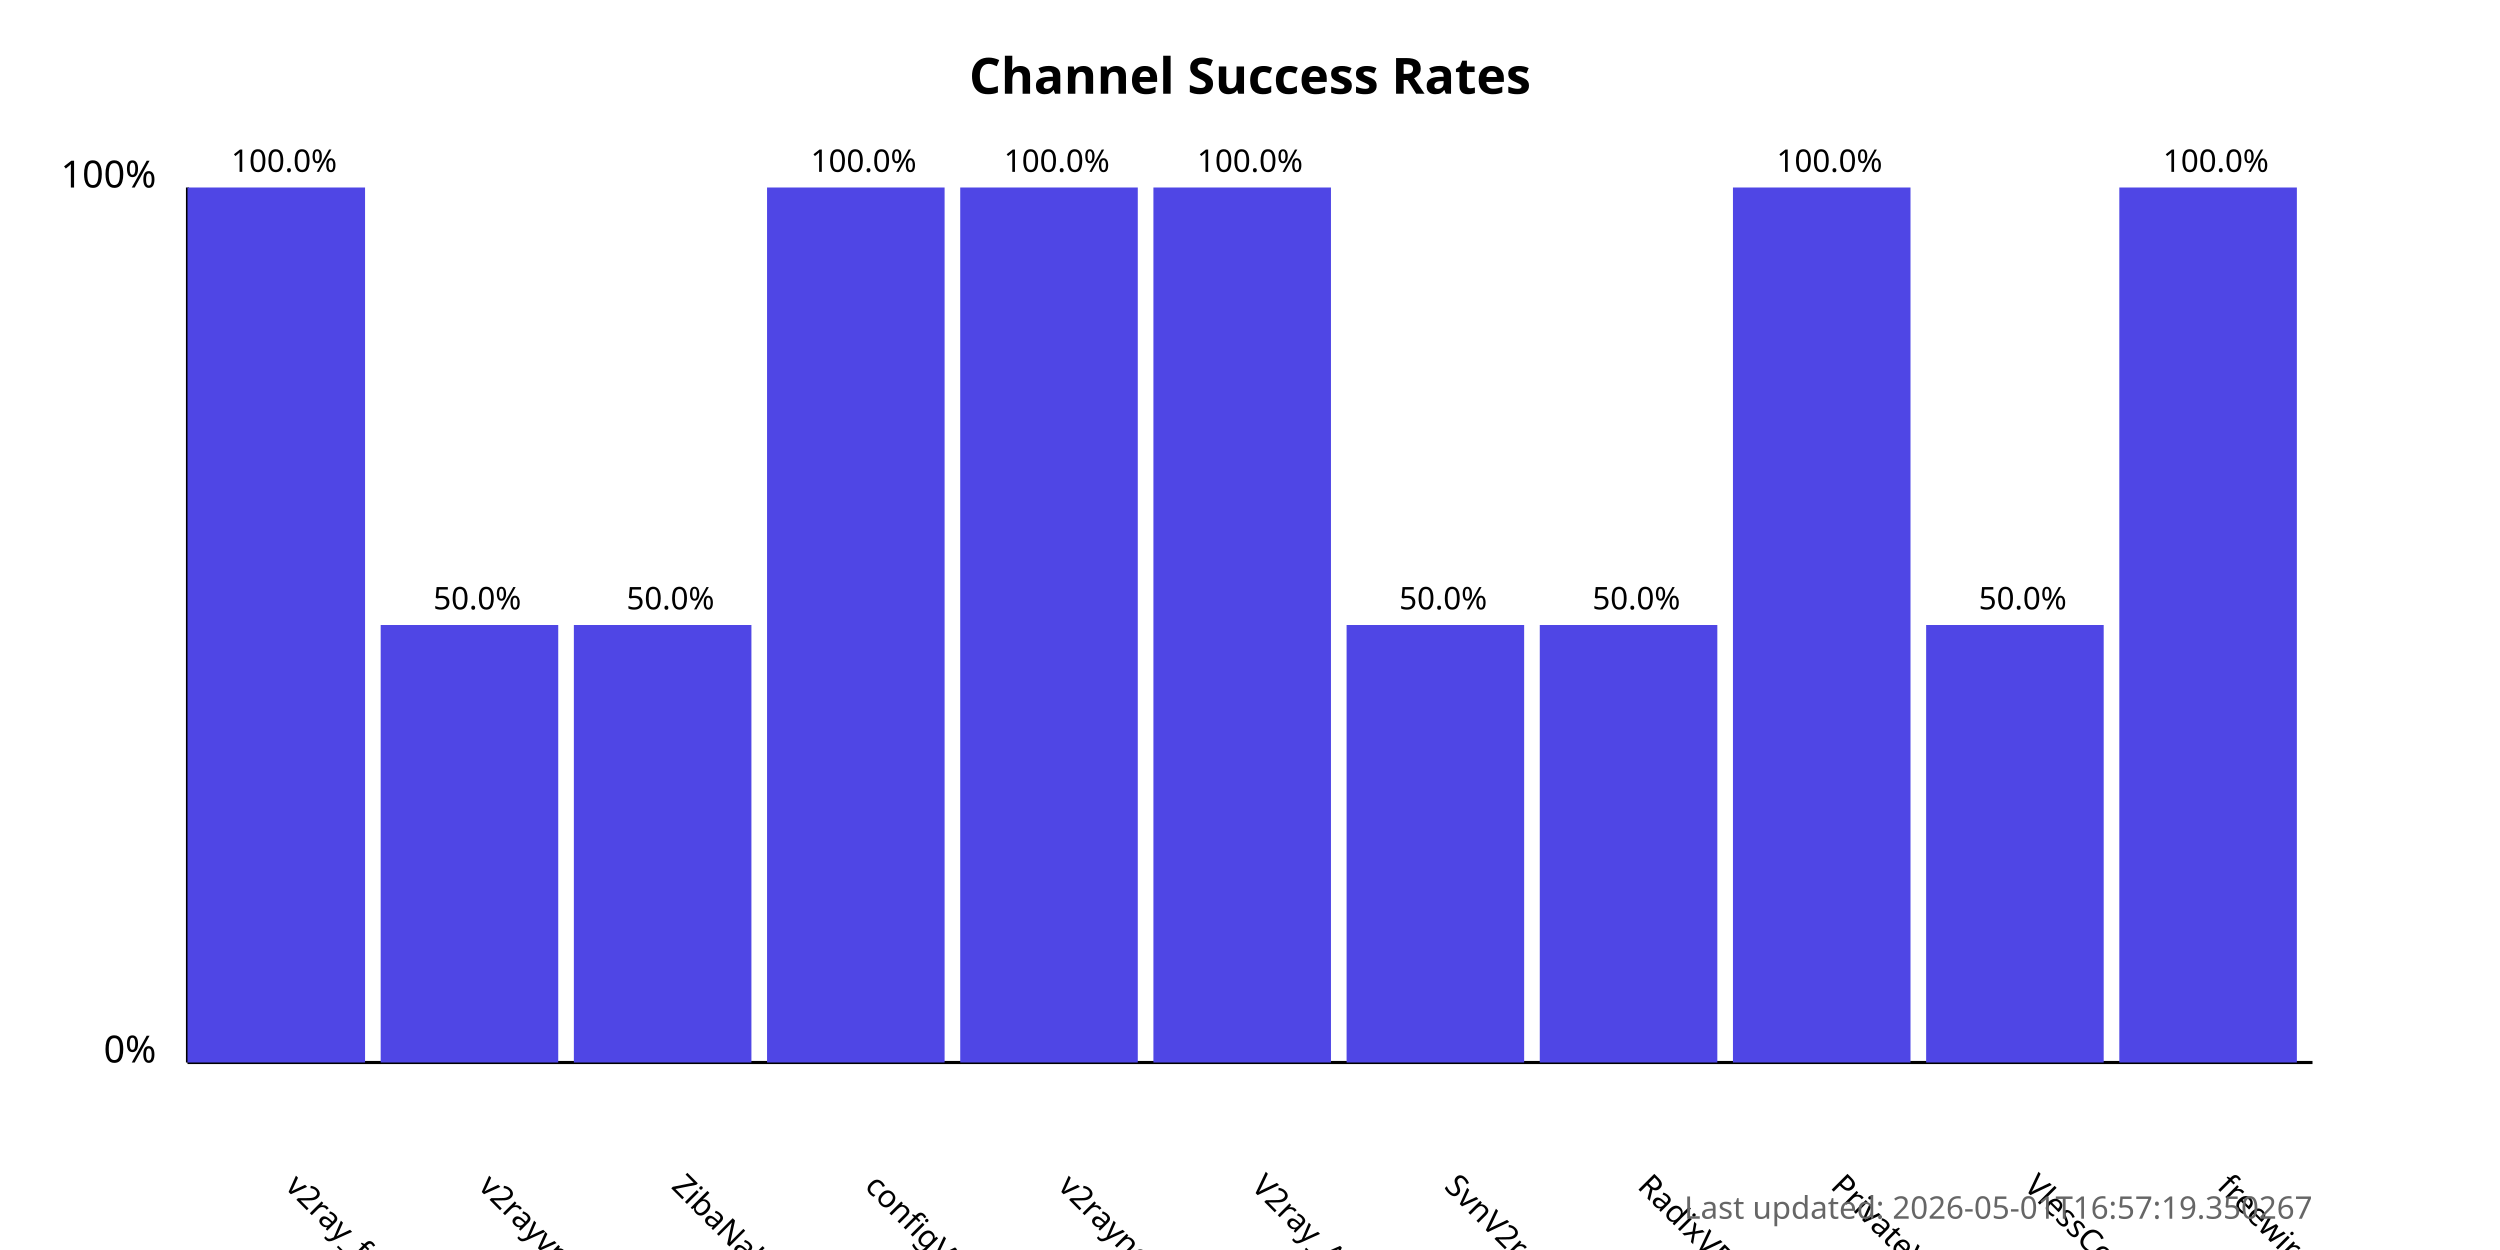
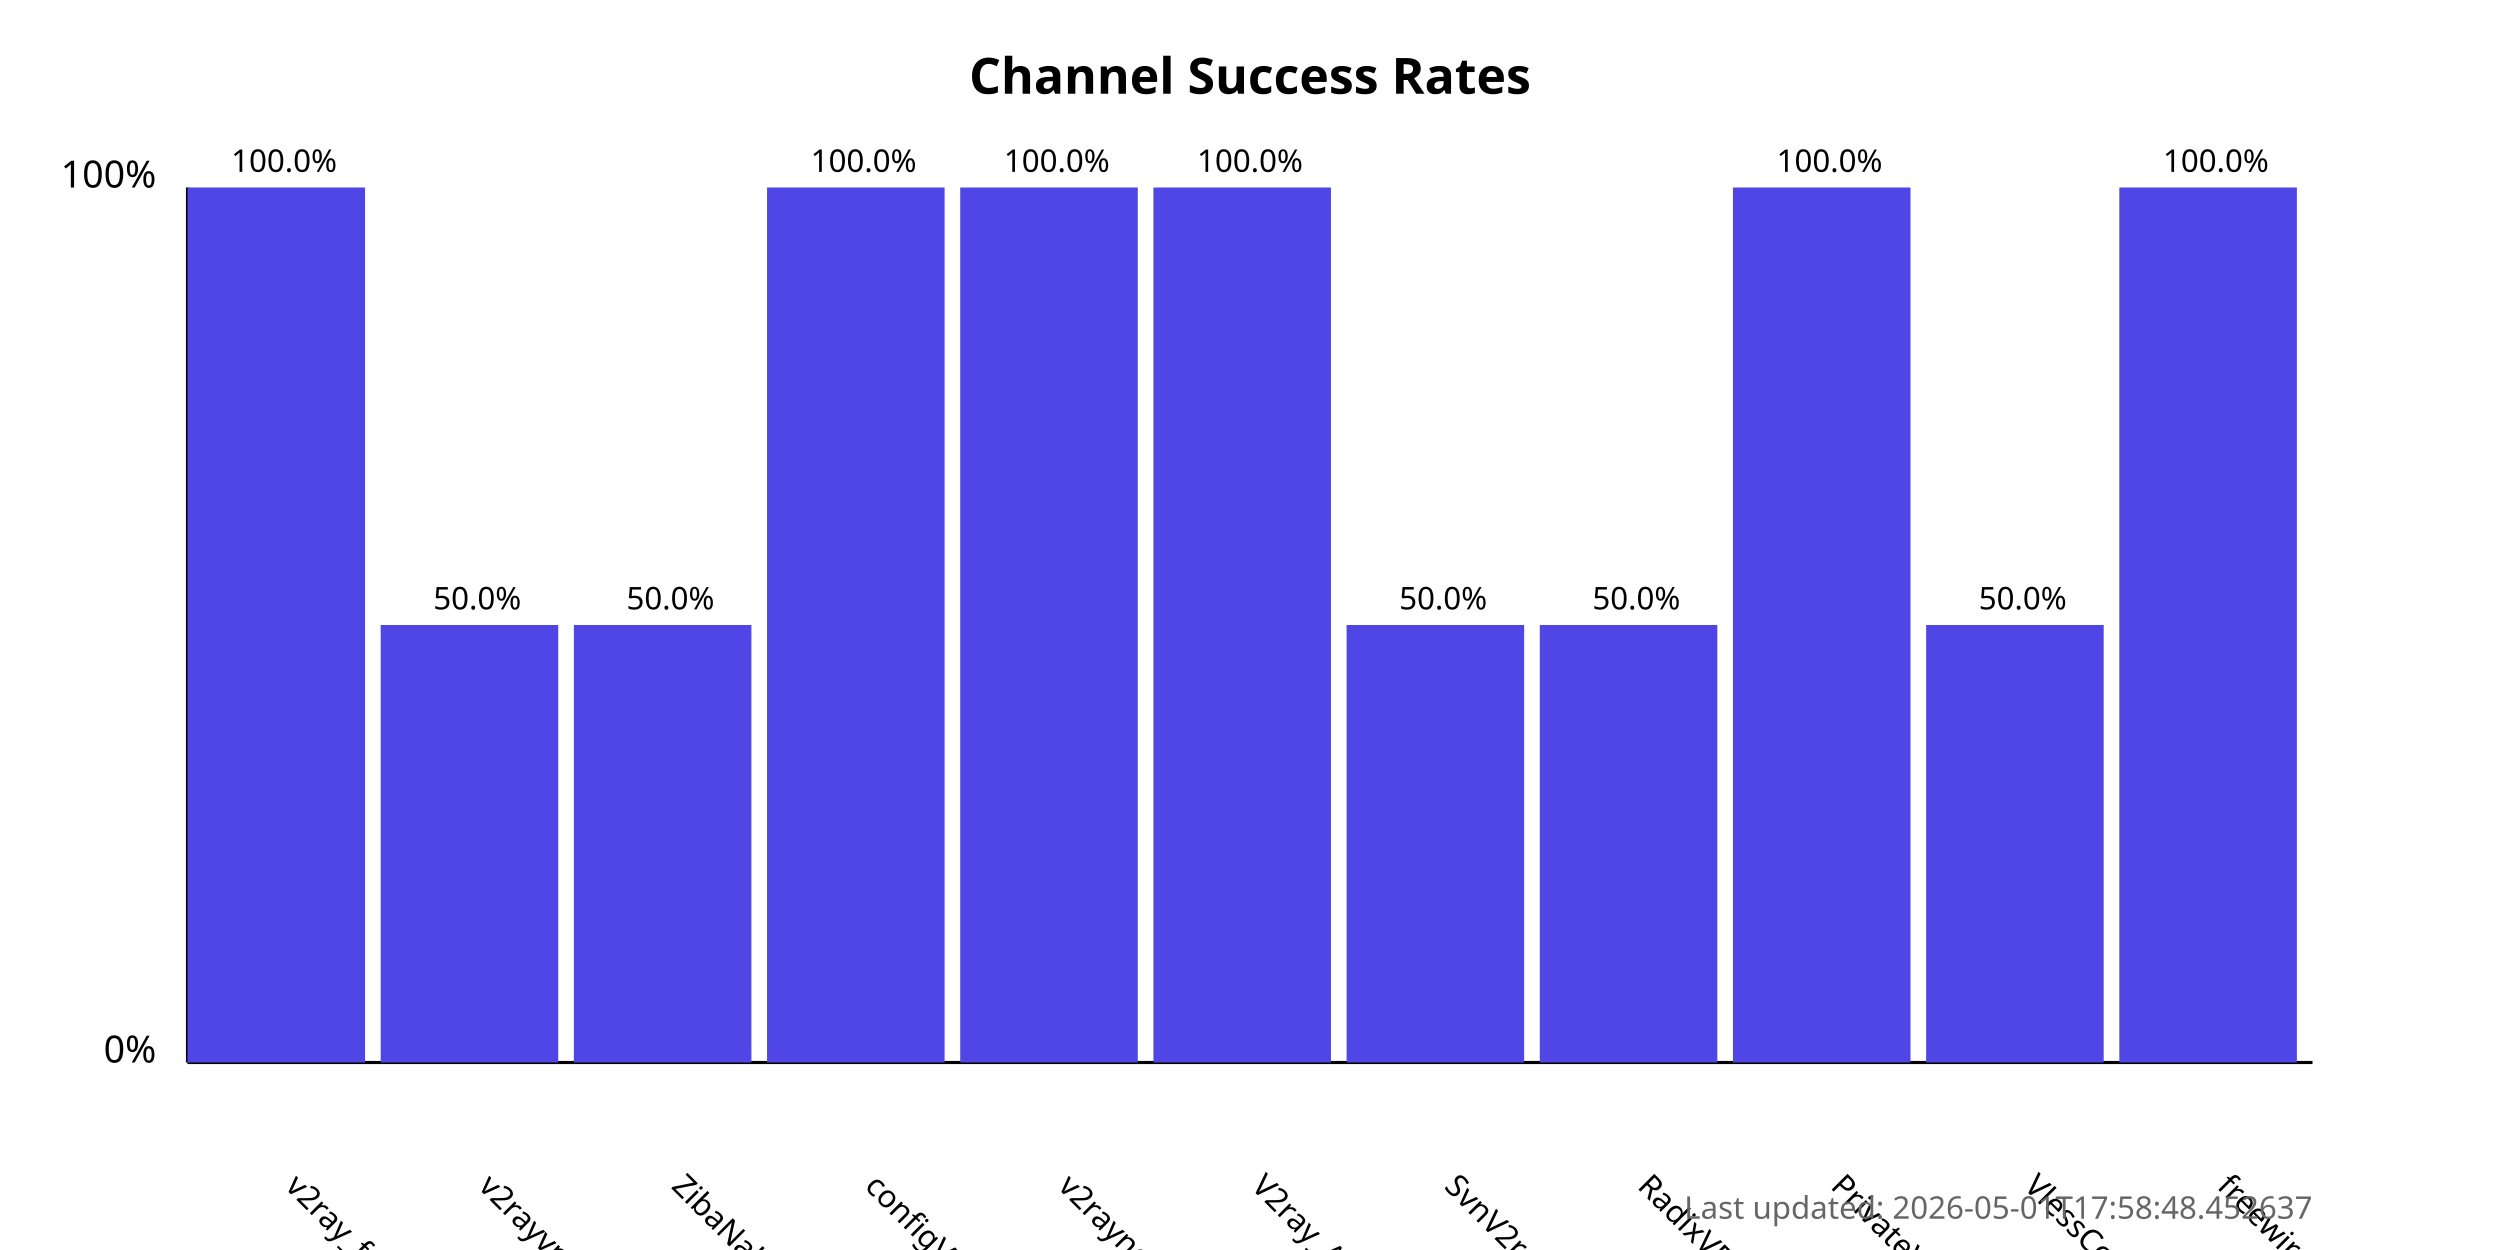
<svg xmlns="http://www.w3.org/2000/svg" width="800" height="400">
  <style>
            .chart-title { font: bold 16px sans-serif; }
            .axis-label { font: 12px sans-serif; }
            .tick-label { font: 10px sans-serif; }
            .bar { fill: #4f46e5; }
            .bar:hover { fill: #6366f1; }
            .timestamp { font: 10px sans-serif; fill: #666; }
        </style>
  <text x="400.0" y="30" text-anchor="middle" class="chart-title">
            Channel Success Rates
        </text>
  <line x1="60" y1="340" x2="60" y2="60" stroke="black" stroke-width="1" />
  <line x1="60" y1="340" x2="740" y2="340" stroke="black" stroke-width="1" />
  <text x="50" y="340" text-anchor="end" class="axis-label">0%</text>
  <text x="50" y="60" text-anchor="end" class="axis-label">100%</text>
  <g>
    <rect x="60" y="60.0" width="56.818" height="280.0" class="bar" />
    <text x="90.909" y="380" transform="rotate(45, 90.90909, 380)" text-anchor="start" class="tick-label">
                v2ray_free_conf
            </text>
    <text x="90.909" y="55.0" text-anchor="middle" class="tick-label">
                100.0%
            </text>
  </g>
  <g>
    <rect x="121.818" y="200.0" width="56.818" height="140.0" class="bar" />
    <text x="152.727" y="380" transform="rotate(45, 152.7273, 380)" text-anchor="start" class="tick-label">
                v2rayvpno
            </text>
    <text x="152.727" y="195.0" text-anchor="middle" class="tick-label">
                50.0%
            </text>
  </g>
  <g>
    <rect x="183.636" y="200.0" width="56.818" height="140.0" class="bar" />
    <text x="214.545" y="380" transform="rotate(45, 214.5455, 380)" text-anchor="start" class="tick-label">
                ZibaNabz
            </text>
    <text x="214.545" y="195.0" text-anchor="middle" class="tick-label">
                50.0%
            </text>
  </g>
  <g>
    <rect x="245.455" y="60.0" width="56.818" height="280.0" class="bar" />
    <text x="276.364" y="380" transform="rotate(45, 276.3636, 380)" text-anchor="start" class="tick-label">
                configV2rayForFree
            </text>
    <text x="276.364" y="55.0" text-anchor="middle" class="tick-label">
                100.0%
            </text>
  </g>
  <g>
    <rect x="307.273" y="60.0" width="56.818" height="280.0" class="bar" />
    <text x="338.182" y="380" transform="rotate(45, 338.1818, 380)" text-anchor="start" class="tick-label">
                v2rayngvpn
            </text>
    <text x="338.182" y="55.0" text-anchor="middle" class="tick-label">
                100.0%
            </text>
  </g>
  <g>
    <rect x="369.091" y="60.0" width="56.818" height="280.0" class="bar" />
    <text x="400.0" y="380" transform="rotate(45, 400.0, 380)" text-anchor="start" class="tick-label">
                V2ray_Alpha
            </text>
    <text x="400.0" y="55.0" text-anchor="middle" class="tick-label">
                100.0%
            </text>
  </g>
  <g>
    <rect x="430.909" y="200.0" width="56.818" height="140.0" class="bar" />
    <text x="461.818" y="380" transform="rotate(45, 461.8182, 380)" text-anchor="start" class="tick-label">
                SvnV2ray
            </text>
    <text x="461.818" y="195.0" text-anchor="middle" class="tick-label">
                50.0%
            </text>
  </g>
  <g>
    <rect x="492.727" y="200.0" width="56.818" height="140.0" class="bar" />
    <text x="523.636" y="380" transform="rotate(45, 523.6364, 380)" text-anchor="start" class="tick-label">
                RadixVPN
            </text>
    <text x="523.636" y="195.0" text-anchor="middle" class="tick-label">
                50.0%
            </text>
  </g>
  <g>
    <rect x="554.545" y="60.0" width="56.818" height="280.0" class="bar" />
    <text x="585.455" y="380" transform="rotate(45, 585.4545, 380)" text-anchor="start" class="tick-label">
                PrivateVPNs
            </text>
    <text x="585.455" y="55.0" text-anchor="middle" class="tick-label">
                100.0%
            </text>
  </g>
  <g>
    <rect x="616.364" y="200.0" width="56.818" height="140.0" class="bar" />
    <text x="647.273" y="380" transform="rotate(45, 647.2727, 380)" text-anchor="start" class="tick-label">
                VlessConfig
            </text>
    <text x="647.273" y="195.0" text-anchor="middle" class="tick-label">
                50.0%
            </text>
  </g>
  <g>
    <rect x="678.182" y="60.0" width="56.818" height="280.0" class="bar" />
    <text x="709.091" y="380" transform="rotate(45, 709.0909, 380)" text-anchor="start" class="tick-label">
                freewireguard
            </text>
    <text x="709.091" y="55.0" text-anchor="middle" class="tick-label">
                100.0%
            </text>
  </g>
  <text x="740" y="390" text-anchor="end" class="timestamp">
-             Last updated: 2026-05-01T16:57:19.350267
+             Last updated: 2026-05-01T17:58:48.452637
        </text>
</svg>
